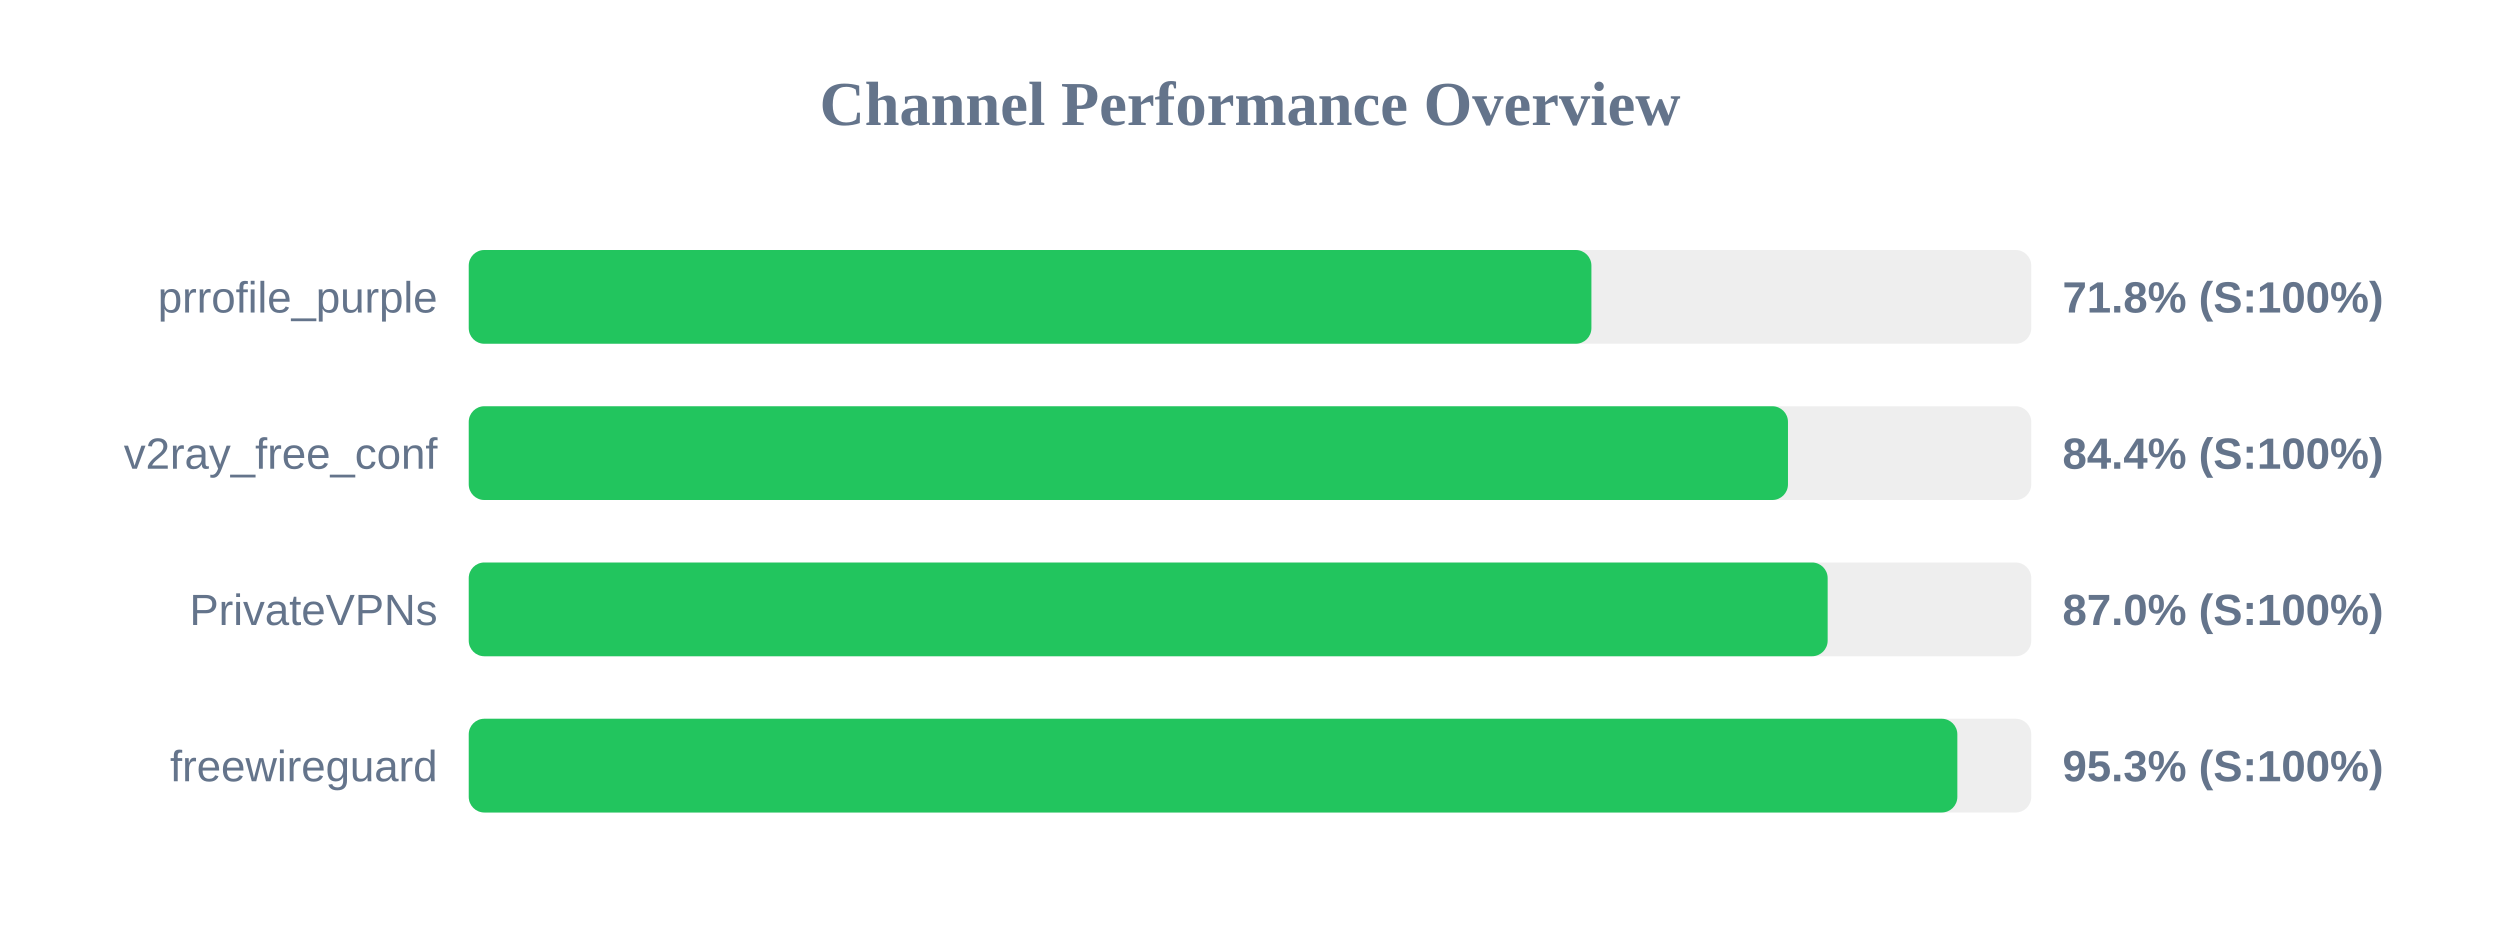
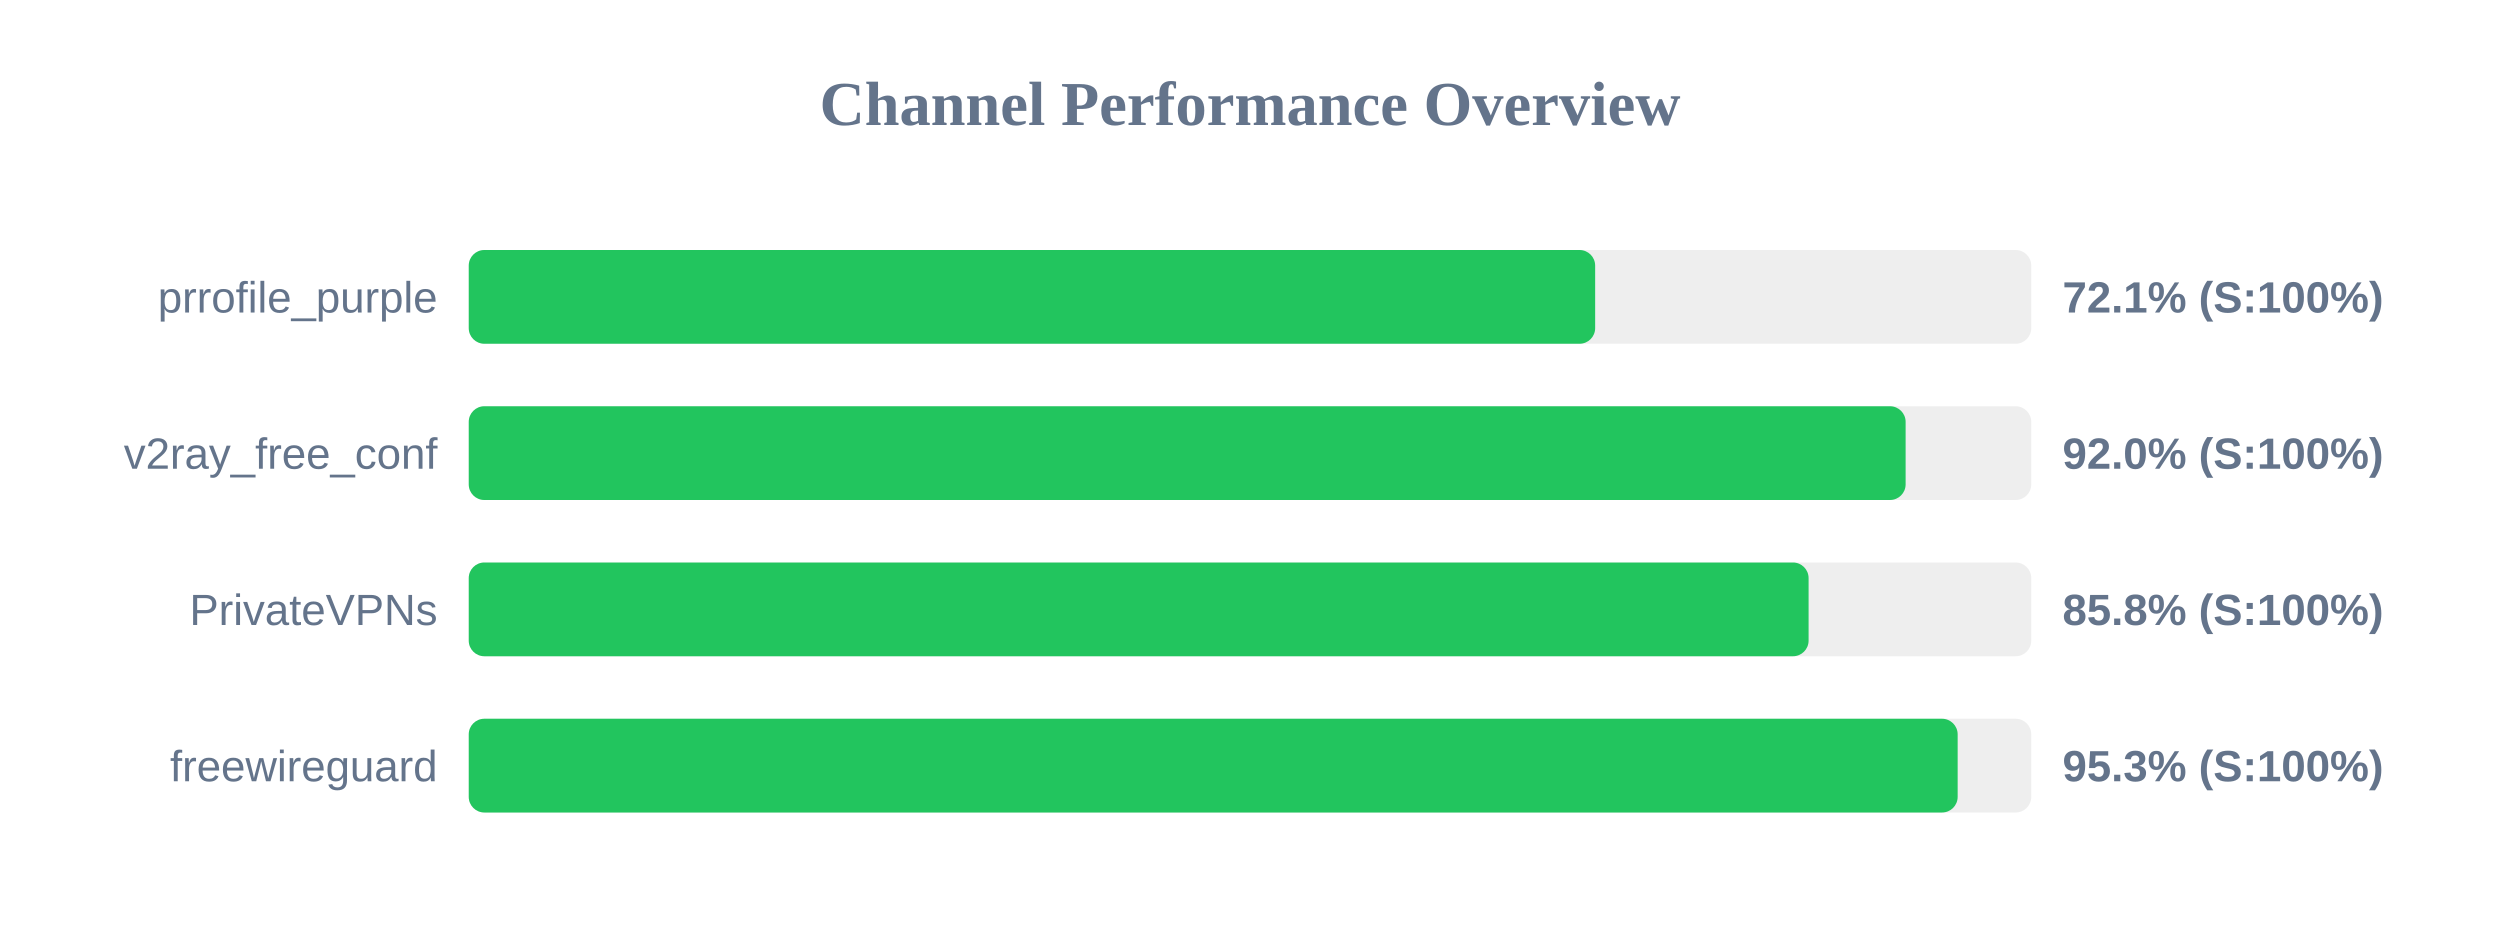
<svg xmlns="http://www.w3.org/2000/svg" width="800" height="300" version="1.1">
  <style>
        .row { font: 14px Arial; fill: #64748b; }
        .score { font: bold 14px Arial; fill: #64748b; }
    </style>
  <text x="400" y="40" text-anchor="middle" font-size="20px" font-weight="bold" fill="#64748b">Channel Performance Overview</text>
  <rect x="150" y="80" width="500" height="30" fill="#eee" rx="5" />
-   <rect x="150" y="80" width="359.25" height="30" fill="#22c55e" rx="5" />
+   <rect x="150" y="80" width="360.45" height="30" fill="#22c55e" rx="5" />
  <text x="140" y="100" text-anchor="end" class="row">prrofile_purple</text>
-   <text x="660" y="100" text-anchor="start" class="score">71.8% (S:100%)</text>
+   <text x="660" y="100" text-anchor="start" class="score">72.1% (S:100%)</text>
  <rect x="150" y="130" width="500" height="30" fill="#eee" rx="5" />
-   <rect x="150" y="130" width="422.15" height="30" fill="#22c55e" rx="5" />
+   <rect x="150" y="130" width="459.8" height="30" fill="#22c55e" rx="5" />
  <text x="140" y="150" text-anchor="end" class="row">v2ray_free_conf</text>
-   <text x="660" y="150" text-anchor="start" class="score">84.4% (S:100%)</text>
+   <text x="660" y="150" text-anchor="start" class="score">92.0% (S:100%)</text>
  <rect x="150" y="180" width="500" height="30" fill="#eee" rx="5" />
-   <rect x="150" y="180" width="434.85" height="30" fill="#22c55e" rx="5" />
+   <rect x="150" y="180" width="428.75" height="30" fill="#22c55e" rx="5" />
  <text x="140" y="200" text-anchor="end" class="row">PrivateVPNs</text>
-   <text x="660" y="200" text-anchor="start" class="score">87.0% (S:100%)</text>
+   <text x="660" y="200" text-anchor="start" class="score">85.8% (S:100%)</text>
  <rect x="150" y="230" width="500" height="30" fill="#eee" rx="5" />
-   <rect x="150" y="230" width="476.35" height="30" fill="#22c55e" rx="5" />
+   <rect x="150" y="230" width="476.45" height="30" fill="#22c55e" rx="5" />
  <text x="140" y="250" text-anchor="end" class="row">freewireguard</text>
  <text x="660" y="250" text-anchor="start" class="score">95.3% (S:100%)</text>
</svg>
